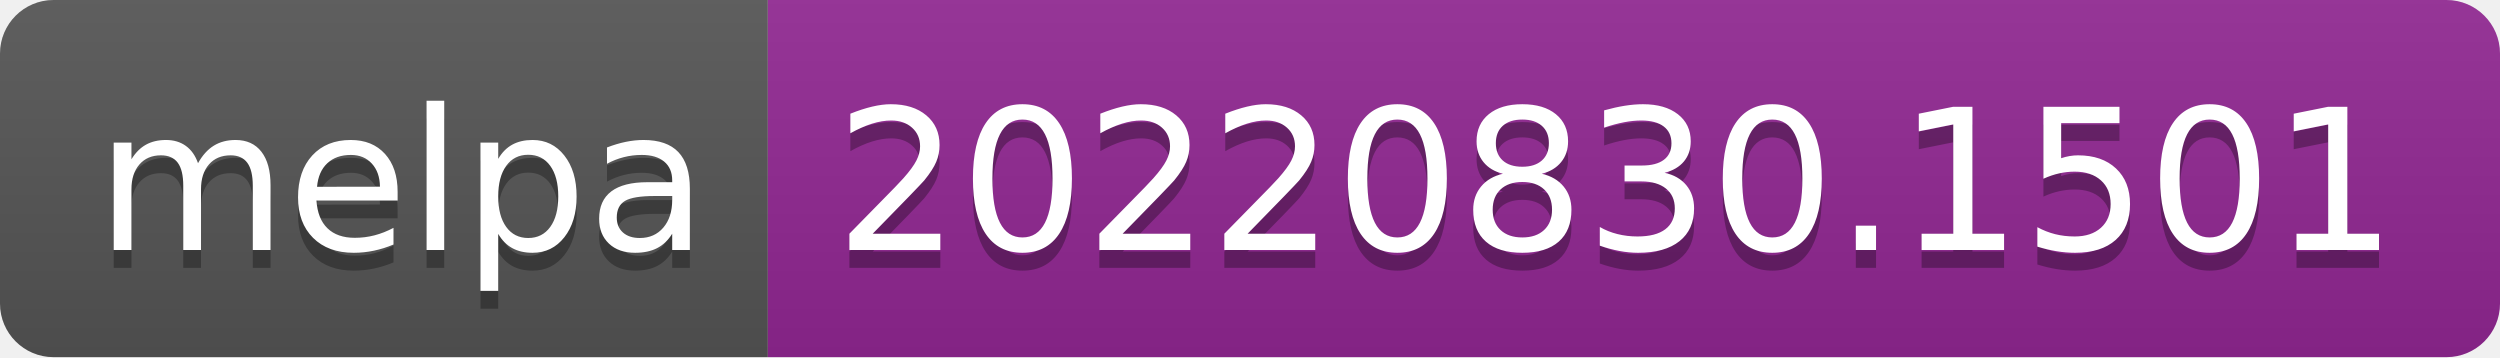
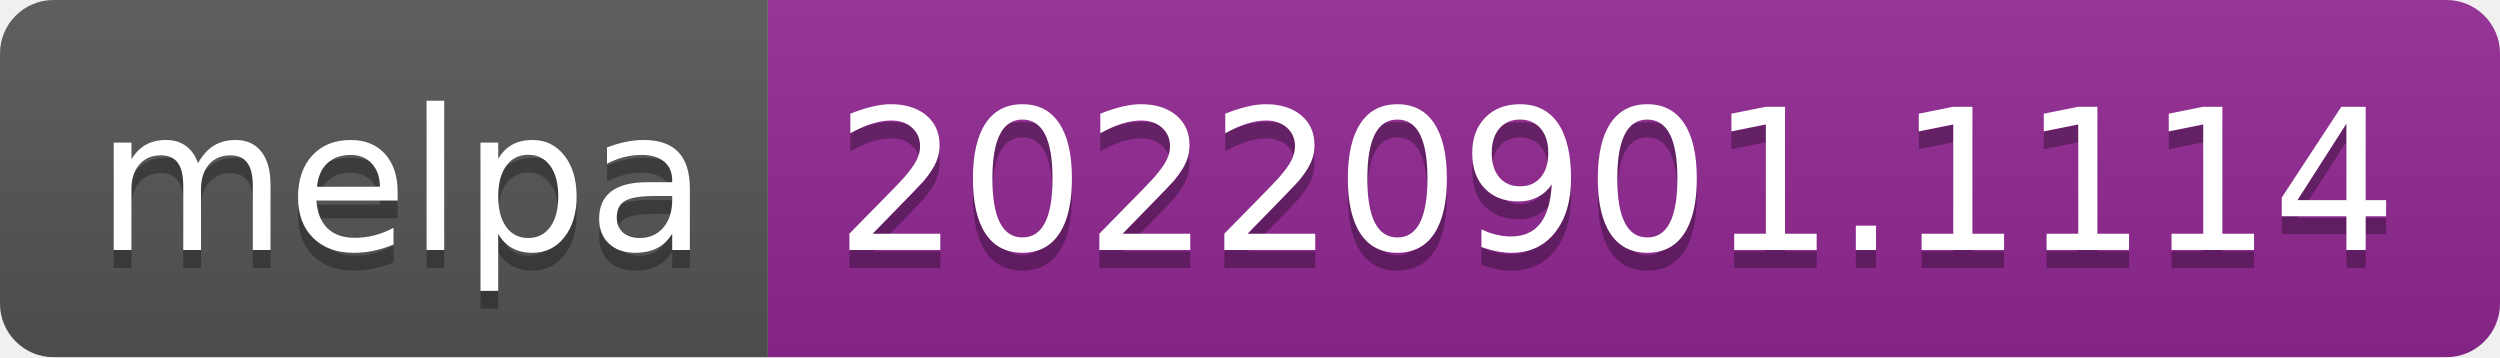
- <svg xmlns="http://www.w3.org/2000/svg" width="140" height="20" role="img" aria-label="melpa: 20220830.1501">
+ <svg xmlns="http://www.w3.org/2000/svg" width="140" height="20" role="img" aria-label="melpa: 20220901.1114">
  <linearGradient id="s" x2="0" y2="100%">
    <stop offset="0" stop-color="#bbb" stop-opacity=".1" />
    <stop offset="1" stop-opacity=".1" />
  </linearGradient>
  <clipPath id="r">
    <rect width="140" height="20" rx="3" fill="#fff" />
  </clipPath>
  <g clip-path="url(#r)">
    <rect width="43" height="20" fill="#555" />
    <rect x="43" width="97" height="20" fill="#922793" />
    <rect width="140" height="20" fill="url(#s)" />
  </g>
  <g fill="#fff" text-anchor="middle" font-family="Verdana,Geneva,DejaVu Sans,sans-serif" text-rendering="geometricPrecision" font-size="110">
    <text aria-hidden="true" x="225" y="150" fill="#010101" fill-opacity=".3" transform="scale(.1)" textLength="330">melpa</text>
    <text x="225" y="140" transform="scale(.1)" fill="#fff" textLength="330">melpa</text>
-     <text aria-hidden="true" x="905" y="150" fill="#010101" fill-opacity=".3" transform="scale(.1)" textLength="870">20220830.1501</text>
-     <text x="905" y="140" transform="scale(.1)" fill="#fff" textLength="870">20220830.1501</text>
+     <text aria-hidden="true" x="905" y="150" fill="#010101" fill-opacity=".3" transform="scale(.1)" textLength="870">20220901.1114</text>
+     <text x="905" y="140" transform="scale(.1)" fill="#fff" textLength="870">20220901.1114</text>
  </g>
</svg>
